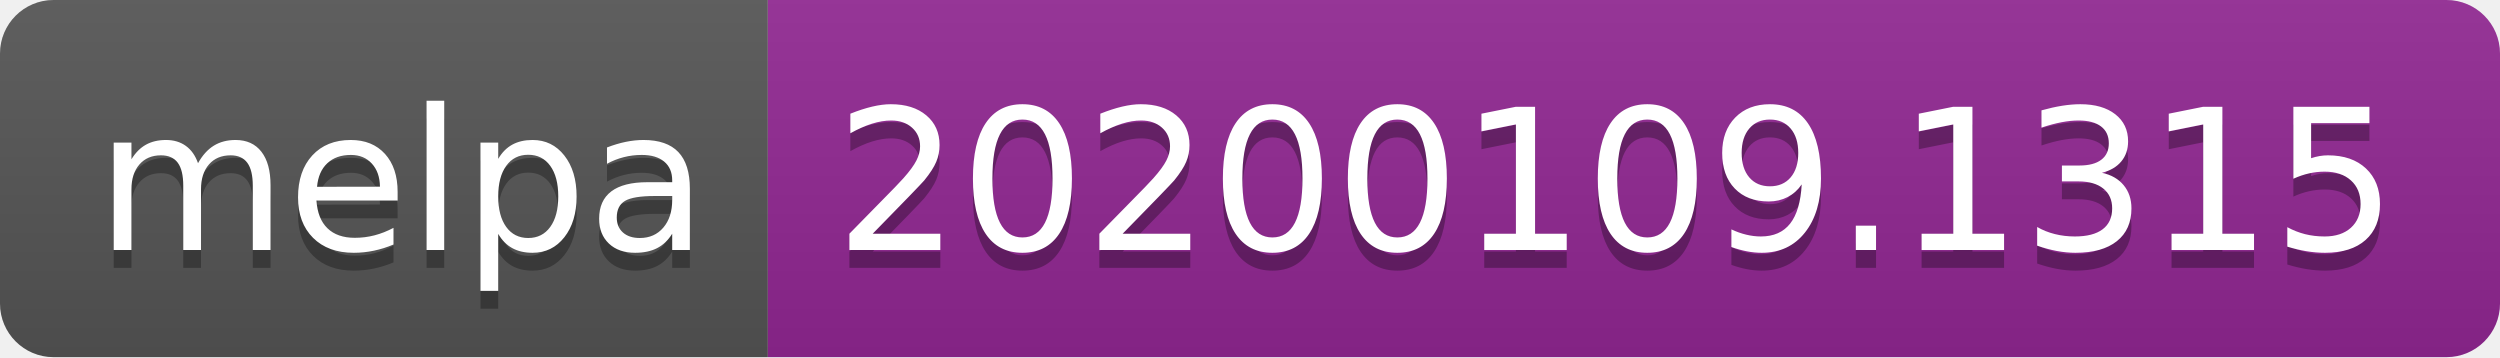
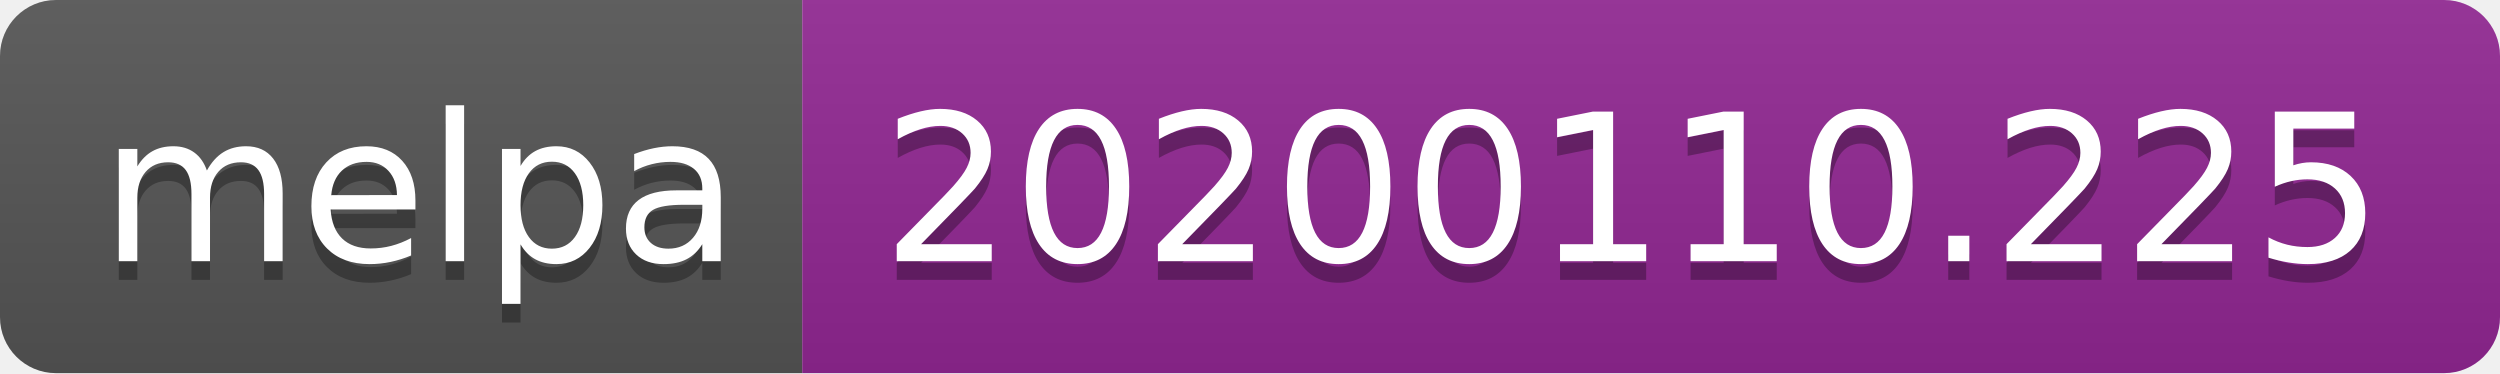
- <svg xmlns="http://www.w3.org/2000/svg" width="140" height="20">
+ <svg xmlns="http://www.w3.org/2000/svg" width="134" height="20">
  <linearGradient id="b" x2="0" y2="100%">
    <stop offset="0" stop-color="#bbb" stop-opacity=".1" />
    <stop offset="1" stop-opacity=".1" />
  </linearGradient>
  <clipPath id="a">
-     <rect width="140" height="20" rx="3" fill="#fff" />
+     <rect width="134" height="20" rx="3" fill="#fff" />
  </clipPath>
  <g clip-path="url(#a)">
    <path fill="#555" d="M0 0h43v20H0z" />
-     <path fill="#922793" d="M43 0h97v20H43z" />
-     <path fill="url(#b)" d="M0 0h140v20H0z" />
+     <path fill="#922793" d="M43 0h91v20H43z" />
+     <path fill="url(#b)" d="M0 0h134v20H0z" />
  </g>
  <g fill="#fff" text-anchor="middle" font-family="DejaVu Sans,Verdana,Geneva,sans-serif" font-size="110">
    <text x="225" y="150" fill="#010101" fill-opacity=".3" transform="scale(.1)" textLength="330">melpa</text>
    <text x="225" y="140" transform="scale(.1)" textLength="330">melpa</text>
-     <text x="905" y="150" fill="#010101" fill-opacity=".3" transform="scale(.1)" textLength="870">20200109.1315</text>
-     <text x="905" y="140" transform="scale(.1)" textLength="870">20200109.1315</text>
+     <text x="875" y="150" fill="#010101" fill-opacity=".3" transform="scale(.1)" textLength="810">20200110.225</text>
+     <text x="875" y="140" transform="scale(.1)" textLength="810">20200110.225</text>
  </g>
</svg>
